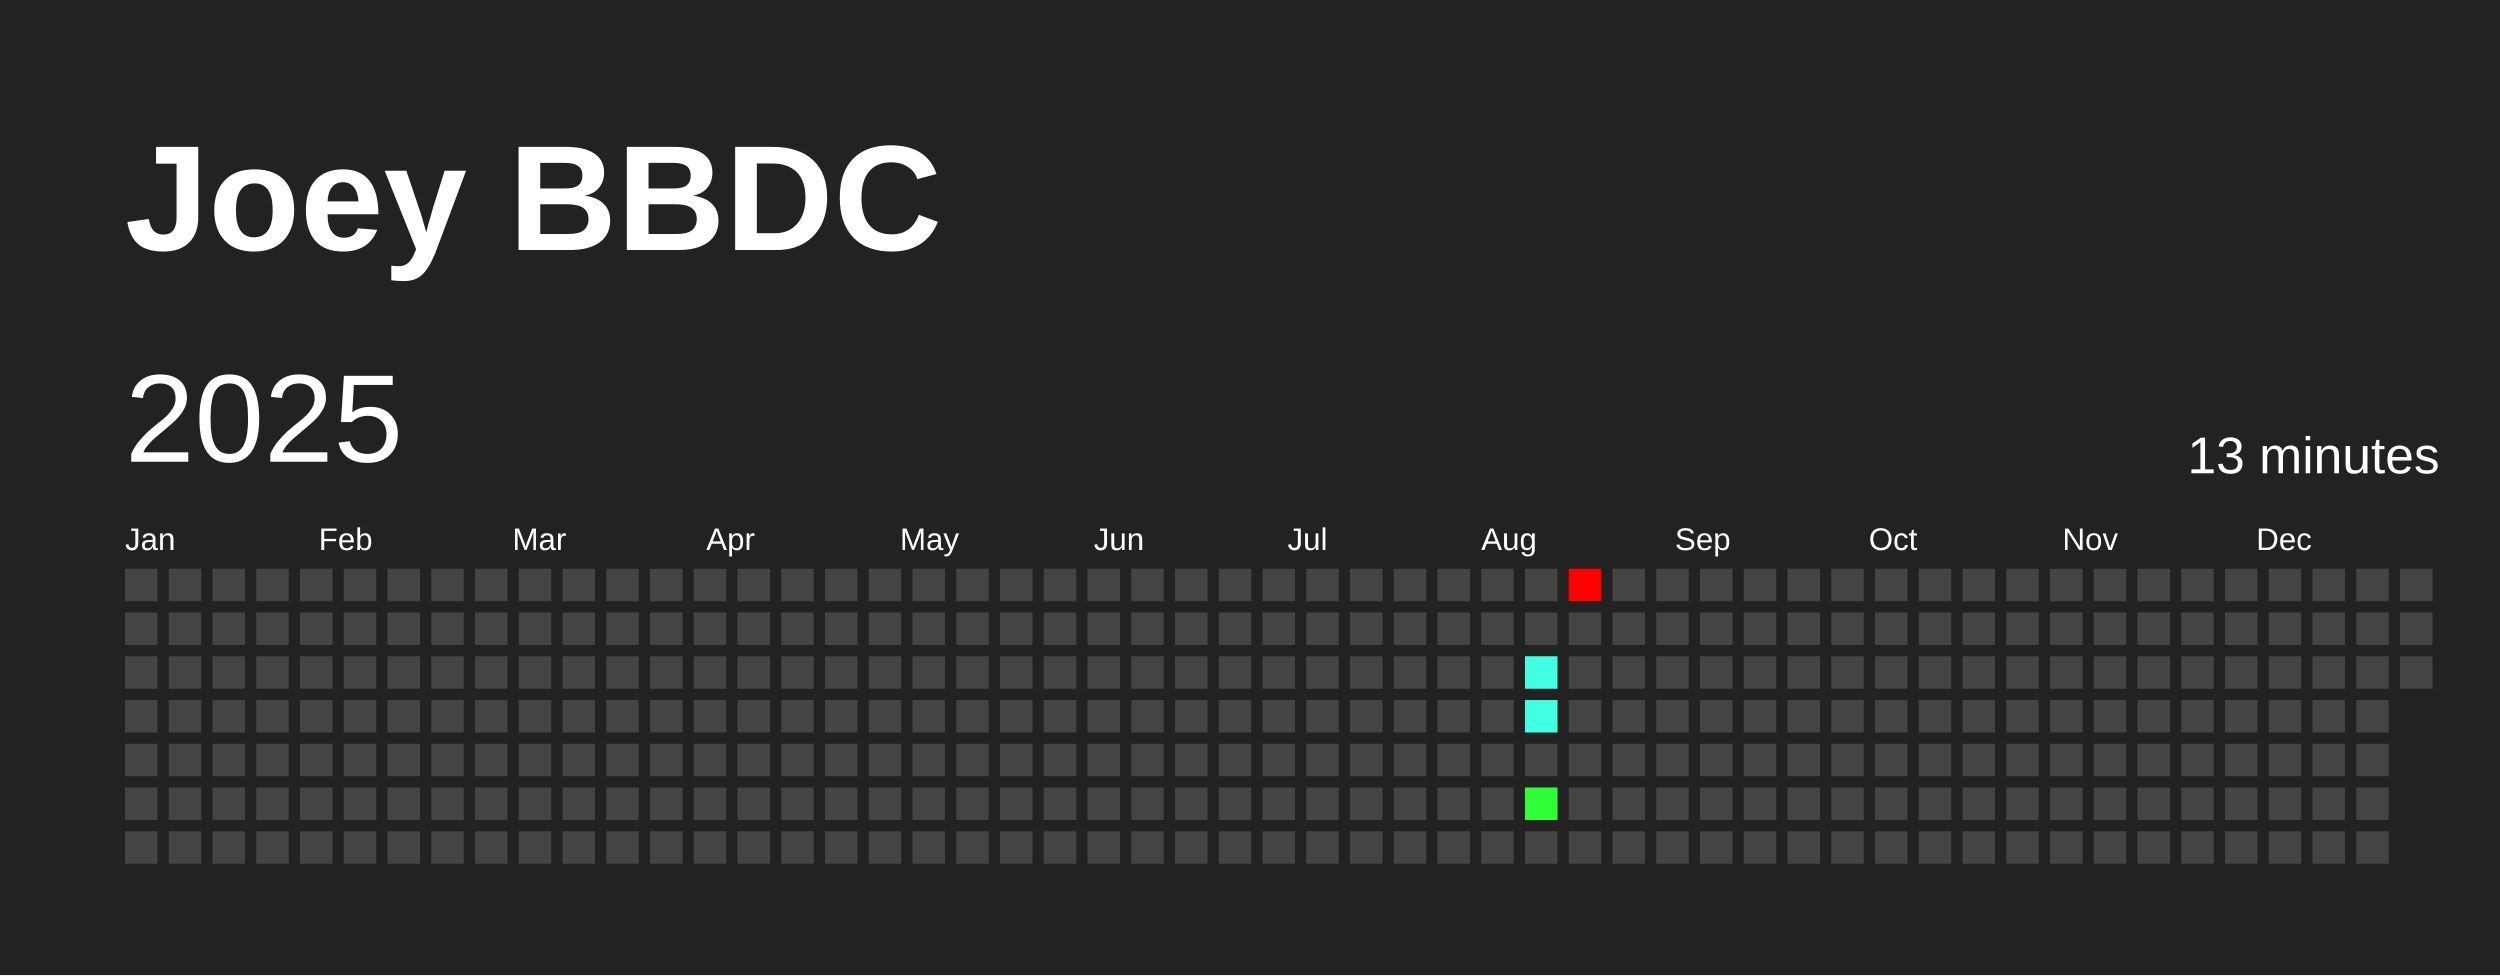
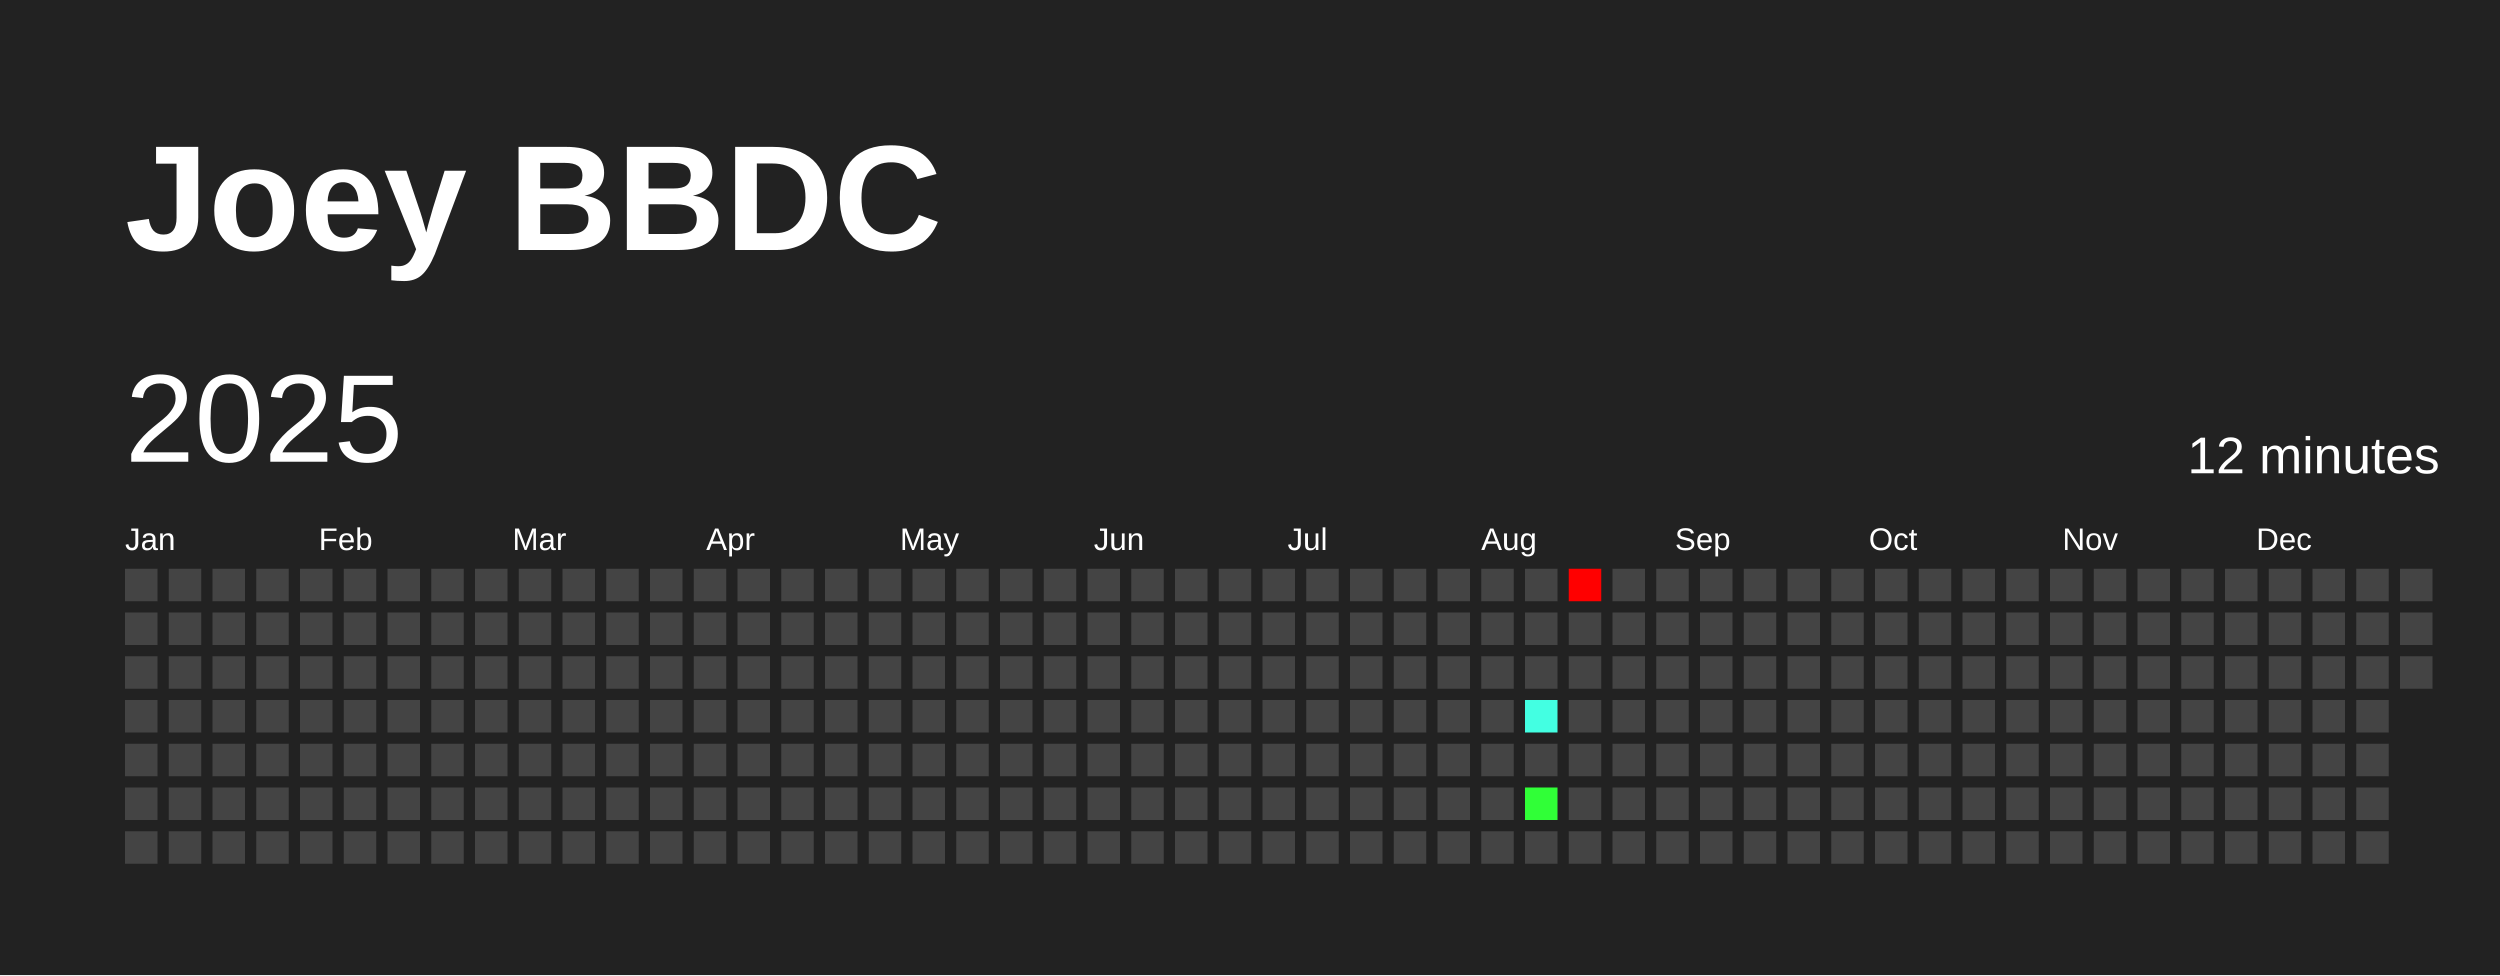
<svg xmlns="http://www.w3.org/2000/svg" baseProfile="full" height="78mm" version="1.1" viewBox="0,0,200,78" width="200mm">
  <defs />
  <rect fill="#222222" height="78" width="200" x="0" y="0" />
  <text fill="#FFFFFF" style="font-size:12px; font-family:Arial; font-weight:bold;" x="10" y="20">Joey BBDC</text>
  <text dominant-baseline="hanging" fill="#FFFFFF" style="font-size:10.0px; font-family:Arial;" x="10" y="30">2025</text>
-   <text dominant-baseline="hanging" fill="#FFFFFF" style="font-size:4.125px; font-family:Arial;" x="175" y="35">13 minutes</text>
+   <text dominant-baseline="hanging" fill="#FFFFFF" style="font-size:4.125px; font-family:Arial;" x="175" y="35">12 minutes</text>
  <text fill="#FFFFFF" style="font-size:2.5px; font-family:Arial" x="10.0" y="44">Jan</text>
  <text fill="#FFFFFF" style="font-size:2.5px; font-family:Arial" x="25.5" y="44">Feb</text>
  <text fill="#FFFFFF" style="font-size:2.5px; font-family:Arial" x="41.0" y="44">Mar</text>
  <text fill="#FFFFFF" style="font-size:2.5px; font-family:Arial" x="56.5" y="44">Apr</text>
  <text fill="#FFFFFF" style="font-size:2.5px; font-family:Arial" x="72.0" y="44">May</text>
  <text fill="#FFFFFF" style="font-size:2.5px; font-family:Arial" x="87.5" y="44">Jun</text>
  <text fill="#FFFFFF" style="font-size:2.5px; font-family:Arial" x="103.0" y="44">Jul</text>
  <text fill="#FFFFFF" style="font-size:2.5px; font-family:Arial" x="118.5" y="44">Aug</text>
  <text fill="#FFFFFF" style="font-size:2.5px; font-family:Arial" x="134.0" y="44">Sep</text>
  <text fill="#FFFFFF" style="font-size:2.5px; font-family:Arial" x="149.5" y="44">Oct</text>
  <text fill="#FFFFFF" style="font-size:2.5px; font-family:Arial" x="165.0" y="44">Nov</text>
  <text fill="#FFFFFF" style="font-size:2.5px; font-family:Arial" x="180.5" y="44">Dec</text>
  <rect fill="#444444" height="2.6" width="2.6" x="10.0" y="45.5" />
  <rect fill="#444444" height="2.6" width="2.6" x="10.0" y="49.0" />
  <rect fill="#444444" height="2.6" width="2.6" x="10.0" y="52.5" />
  <rect fill="#444444" height="2.6" width="2.6" x="10.0" y="56.0" />
  <rect fill="#444444" height="2.6" width="2.6" x="10.0" y="59.5" />
  <rect fill="#444444" height="2.6" width="2.6" x="10.0" y="63.0" />
  <rect fill="#444444" height="2.6" width="2.6" x="10.0" y="66.5" />
  <rect fill="#444444" height="2.6" width="2.6" x="13.5" y="45.5" />
  <rect fill="#444444" height="2.6" width="2.6" x="13.5" y="49.0" />
  <rect fill="#444444" height="2.6" width="2.6" x="13.5" y="52.5" />
  <rect fill="#444444" height="2.6" width="2.6" x="13.5" y="56.0" />
  <rect fill="#444444" height="2.6" width="2.6" x="13.5" y="59.5" />
  <rect fill="#444444" height="2.6" width="2.6" x="13.5" y="63.0" />
  <rect fill="#444444" height="2.6" width="2.6" x="13.5" y="66.5" />
  <rect fill="#444444" height="2.6" width="2.6" x="17.0" y="45.5" />
  <rect fill="#444444" height="2.6" width="2.6" x="17.0" y="49.0" />
  <rect fill="#444444" height="2.6" width="2.6" x="17.0" y="52.5" />
  <rect fill="#444444" height="2.6" width="2.6" x="17.0" y="56.0" />
  <rect fill="#444444" height="2.6" width="2.6" x="17.0" y="59.5" />
  <rect fill="#444444" height="2.6" width="2.6" x="17.0" y="63.0" />
  <rect fill="#444444" height="2.6" width="2.6" x="17.0" y="66.5" />
  <rect fill="#444444" height="2.6" width="2.6" x="20.5" y="45.5" />
  <rect fill="#444444" height="2.6" width="2.6" x="20.5" y="49.0" />
  <rect fill="#444444" height="2.6" width="2.6" x="20.5" y="52.5" />
  <rect fill="#444444" height="2.6" width="2.6" x="20.5" y="56.0" />
  <rect fill="#444444" height="2.6" width="2.6" x="20.5" y="59.5" />
  <rect fill="#444444" height="2.6" width="2.6" x="20.5" y="63.0" />
  <rect fill="#444444" height="2.6" width="2.6" x="20.5" y="66.5" />
  <rect fill="#444444" height="2.6" width="2.6" x="24.0" y="45.5" />
  <rect fill="#444444" height="2.6" width="2.6" x="24.0" y="49.0" />
  <rect fill="#444444" height="2.6" width="2.6" x="24.0" y="52.5" />
  <rect fill="#444444" height="2.6" width="2.6" x="24.0" y="56.0" />
  <rect fill="#444444" height="2.6" width="2.6" x="24.0" y="59.5" />
  <rect fill="#444444" height="2.6" width="2.6" x="24.0" y="63.0" />
  <rect fill="#444444" height="2.6" width="2.6" x="24.0" y="66.5" />
  <rect fill="#444444" height="2.6" width="2.6" x="27.5" y="45.5" />
  <rect fill="#444444" height="2.6" width="2.6" x="27.5" y="49.0" />
  <rect fill="#444444" height="2.6" width="2.6" x="27.5" y="52.5" />
  <rect fill="#444444" height="2.6" width="2.6" x="27.5" y="56.0" />
  <rect fill="#444444" height="2.6" width="2.6" x="27.5" y="59.5" />
  <rect fill="#444444" height="2.6" width="2.6" x="27.5" y="63.0" />
  <rect fill="#444444" height="2.6" width="2.6" x="27.5" y="66.5" />
  <rect fill="#444444" height="2.6" width="2.6" x="31.0" y="45.5" />
  <rect fill="#444444" height="2.6" width="2.6" x="31.0" y="49.0" />
  <rect fill="#444444" height="2.6" width="2.6" x="31.0" y="52.5" />
  <rect fill="#444444" height="2.6" width="2.6" x="31.0" y="56.0" />
  <rect fill="#444444" height="2.6" width="2.6" x="31.0" y="59.5" />
  <rect fill="#444444" height="2.6" width="2.6" x="31.0" y="63.0" />
  <rect fill="#444444" height="2.6" width="2.6" x="31.0" y="66.5" />
  <rect fill="#444444" height="2.6" width="2.6" x="34.5" y="45.5" />
  <rect fill="#444444" height="2.6" width="2.6" x="34.5" y="49.0" />
  <rect fill="#444444" height="2.6" width="2.6" x="34.5" y="52.5" />
  <rect fill="#444444" height="2.6" width="2.6" x="34.5" y="56.0" />
  <rect fill="#444444" height="2.6" width="2.6" x="34.5" y="59.5" />
  <rect fill="#444444" height="2.6" width="2.6" x="34.5" y="63.0" />
  <rect fill="#444444" height="2.6" width="2.6" x="34.5" y="66.5" />
  <rect fill="#444444" height="2.6" width="2.6" x="38.0" y="45.5" />
  <rect fill="#444444" height="2.6" width="2.6" x="38.0" y="49.0" />
  <rect fill="#444444" height="2.6" width="2.6" x="38.0" y="52.5" />
  <rect fill="#444444" height="2.6" width="2.6" x="38.0" y="56.0" />
  <rect fill="#444444" height="2.6" width="2.6" x="38.0" y="59.5" />
  <rect fill="#444444" height="2.6" width="2.6" x="38.0" y="63.0" />
  <rect fill="#444444" height="2.6" width="2.6" x="38.0" y="66.5" />
  <rect fill="#444444" height="2.6" width="2.6" x="41.5" y="45.5" />
  <rect fill="#444444" height="2.6" width="2.6" x="41.5" y="49.0" />
  <rect fill="#444444" height="2.6" width="2.6" x="41.5" y="52.5" />
  <rect fill="#444444" height="2.6" width="2.6" x="41.5" y="56.0" />
  <rect fill="#444444" height="2.6" width="2.6" x="41.5" y="59.5" />
  <rect fill="#444444" height="2.6" width="2.6" x="41.5" y="63.0" />
  <rect fill="#444444" height="2.6" width="2.6" x="41.5" y="66.5" />
  <rect fill="#444444" height="2.6" width="2.6" x="45.0" y="45.5" />
  <rect fill="#444444" height="2.6" width="2.6" x="45.0" y="49.0" />
  <rect fill="#444444" height="2.6" width="2.6" x="45.0" y="52.5" />
  <rect fill="#444444" height="2.6" width="2.6" x="45.0" y="56.0" />
  <rect fill="#444444" height="2.6" width="2.6" x="45.0" y="59.5" />
  <rect fill="#444444" height="2.6" width="2.6" x="45.0" y="63.0" />
  <rect fill="#444444" height="2.6" width="2.6" x="45.0" y="66.5" />
  <rect fill="#444444" height="2.6" width="2.6" x="48.5" y="45.5" />
  <rect fill="#444444" height="2.6" width="2.6" x="48.5" y="49.0" />
  <rect fill="#444444" height="2.6" width="2.6" x="48.5" y="52.5" />
  <rect fill="#444444" height="2.6" width="2.6" x="48.5" y="56.0" />
  <rect fill="#444444" height="2.6" width="2.6" x="48.5" y="59.5" />
  <rect fill="#444444" height="2.6" width="2.6" x="48.5" y="63.0" />
  <rect fill="#444444" height="2.6" width="2.6" x="48.5" y="66.5" />
  <rect fill="#444444" height="2.6" width="2.6" x="52.0" y="45.5" />
  <rect fill="#444444" height="2.6" width="2.6" x="52.0" y="49.0" />
  <rect fill="#444444" height="2.6" width="2.6" x="52.0" y="52.5" />
  <rect fill="#444444" height="2.6" width="2.6" x="52.0" y="56.0" />
  <rect fill="#444444" height="2.6" width="2.6" x="52.0" y="59.5" />
  <rect fill="#444444" height="2.6" width="2.6" x="52.0" y="63.0" />
  <rect fill="#444444" height="2.6" width="2.6" x="52.0" y="66.5" />
  <rect fill="#444444" height="2.6" width="2.6" x="55.5" y="45.5" />
  <rect fill="#444444" height="2.6" width="2.6" x="55.5" y="49.0" />
  <rect fill="#444444" height="2.6" width="2.6" x="55.5" y="52.5" />
  <rect fill="#444444" height="2.6" width="2.6" x="55.5" y="56.0" />
  <rect fill="#444444" height="2.6" width="2.6" x="55.5" y="59.5" />
  <rect fill="#444444" height="2.6" width="2.6" x="55.5" y="63.0" />
  <rect fill="#444444" height="2.6" width="2.6" x="55.5" y="66.5" />
  <rect fill="#444444" height="2.6" width="2.6" x="59.0" y="45.5" />
  <rect fill="#444444" height="2.6" width="2.6" x="59.0" y="49.0" />
  <rect fill="#444444" height="2.6" width="2.6" x="59.0" y="52.5" />
  <rect fill="#444444" height="2.6" width="2.6" x="59.0" y="56.0" />
  <rect fill="#444444" height="2.6" width="2.6" x="59.0" y="59.5" />
  <rect fill="#444444" height="2.6" width="2.6" x="59.0" y="63.0" />
  <rect fill="#444444" height="2.6" width="2.6" x="59.0" y="66.5" />
  <rect fill="#444444" height="2.6" width="2.6" x="62.5" y="45.5" />
  <rect fill="#444444" height="2.6" width="2.6" x="62.5" y="49.0" />
  <rect fill="#444444" height="2.6" width="2.6" x="62.5" y="52.5" />
  <rect fill="#444444" height="2.6" width="2.6" x="62.5" y="56.0" />
  <rect fill="#444444" height="2.6" width="2.6" x="62.5" y="59.5" />
  <rect fill="#444444" height="2.6" width="2.6" x="62.5" y="63.0" />
  <rect fill="#444444" height="2.6" width="2.6" x="62.5" y="66.5" />
  <rect fill="#444444" height="2.6" width="2.6" x="66.0" y="45.5" />
  <rect fill="#444444" height="2.6" width="2.6" x="66.0" y="49.0" />
  <rect fill="#444444" height="2.6" width="2.6" x="66.0" y="52.5" />
  <rect fill="#444444" height="2.6" width="2.6" x="66.0" y="56.0" />
  <rect fill="#444444" height="2.6" width="2.6" x="66.0" y="59.5" />
  <rect fill="#444444" height="2.6" width="2.6" x="66.0" y="63.0" />
  <rect fill="#444444" height="2.6" width="2.6" x="66.0" y="66.5" />
  <rect fill="#444444" height="2.6" width="2.6" x="69.5" y="45.5" />
  <rect fill="#444444" height="2.6" width="2.6" x="69.5" y="49.0" />
  <rect fill="#444444" height="2.6" width="2.6" x="69.5" y="52.5" />
  <rect fill="#444444" height="2.6" width="2.6" x="69.5" y="56.0" />
  <rect fill="#444444" height="2.6" width="2.6" x="69.5" y="59.5" />
  <rect fill="#444444" height="2.6" width="2.6" x="69.5" y="63.0" />
  <rect fill="#444444" height="2.6" width="2.6" x="69.5" y="66.5" />
  <rect fill="#444444" height="2.6" width="2.6" x="73.0" y="45.5" />
  <rect fill="#444444" height="2.6" width="2.6" x="73.0" y="49.0" />
  <rect fill="#444444" height="2.6" width="2.6" x="73.0" y="52.5" />
  <rect fill="#444444" height="2.6" width="2.6" x="73.0" y="56.0" />
  <rect fill="#444444" height="2.6" width="2.6" x="73.0" y="59.5" />
  <rect fill="#444444" height="2.6" width="2.6" x="73.0" y="63.0" />
  <rect fill="#444444" height="2.6" width="2.6" x="73.0" y="66.5" />
  <rect fill="#444444" height="2.6" width="2.6" x="76.5" y="45.5" />
  <rect fill="#444444" height="2.6" width="2.6" x="76.5" y="49.0" />
  <rect fill="#444444" height="2.6" width="2.6" x="76.5" y="52.5" />
  <rect fill="#444444" height="2.6" width="2.6" x="76.5" y="56.0" />
  <rect fill="#444444" height="2.6" width="2.6" x="76.5" y="59.5" />
  <rect fill="#444444" height="2.6" width="2.6" x="76.5" y="63.0" />
  <rect fill="#444444" height="2.6" width="2.6" x="76.5" y="66.5" />
  <rect fill="#444444" height="2.6" width="2.6" x="80.0" y="45.5" />
  <rect fill="#444444" height="2.6" width="2.6" x="80.0" y="49.0" />
  <rect fill="#444444" height="2.6" width="2.6" x="80.0" y="52.5" />
  <rect fill="#444444" height="2.6" width="2.6" x="80.0" y="56.0" />
  <rect fill="#444444" height="2.6" width="2.6" x="80.0" y="59.5" />
  <rect fill="#444444" height="2.6" width="2.6" x="80.0" y="63.0" />
  <rect fill="#444444" height="2.6" width="2.6" x="80.0" y="66.5" />
  <rect fill="#444444" height="2.6" width="2.6" x="83.5" y="45.5" />
  <rect fill="#444444" height="2.6" width="2.6" x="83.5" y="49.0" />
  <rect fill="#444444" height="2.6" width="2.6" x="83.5" y="52.5" />
  <rect fill="#444444" height="2.6" width="2.6" x="83.5" y="56.0" />
  <rect fill="#444444" height="2.6" width="2.6" x="83.5" y="59.5" />
  <rect fill="#444444" height="2.6" width="2.6" x="83.5" y="63.0" />
  <rect fill="#444444" height="2.6" width="2.6" x="83.5" y="66.5" />
  <rect fill="#444444" height="2.6" width="2.6" x="87.0" y="45.5" />
  <rect fill="#444444" height="2.6" width="2.6" x="87.0" y="49.0" />
  <rect fill="#444444" height="2.6" width="2.6" x="87.0" y="52.5" />
  <rect fill="#444444" height="2.6" width="2.6" x="87.0" y="56.0" />
  <rect fill="#444444" height="2.6" width="2.6" x="87.0" y="59.5" />
  <rect fill="#444444" height="2.6" width="2.6" x="87.0" y="63.0" />
  <rect fill="#444444" height="2.6" width="2.6" x="87.0" y="66.5" />
  <rect fill="#444444" height="2.6" width="2.6" x="90.5" y="45.5" />
  <rect fill="#444444" height="2.6" width="2.6" x="90.5" y="49.0" />
  <rect fill="#444444" height="2.6" width="2.6" x="90.5" y="52.5" />
  <rect fill="#444444" height="2.6" width="2.6" x="90.5" y="56.0" />
  <rect fill="#444444" height="2.6" width="2.6" x="90.5" y="59.5" />
  <rect fill="#444444" height="2.6" width="2.6" x="90.5" y="63.0" />
  <rect fill="#444444" height="2.6" width="2.6" x="90.5" y="66.5" />
  <rect fill="#444444" height="2.6" width="2.6" x="94.0" y="45.5" />
  <rect fill="#444444" height="2.6" width="2.6" x="94.0" y="49.0" />
  <rect fill="#444444" height="2.6" width="2.6" x="94.0" y="52.5" />
  <rect fill="#444444" height="2.6" width="2.6" x="94.0" y="56.0" />
  <rect fill="#444444" height="2.6" width="2.6" x="94.0" y="59.5" />
  <rect fill="#444444" height="2.6" width="2.6" x="94.0" y="63.0" />
  <rect fill="#444444" height="2.6" width="2.6" x="94.0" y="66.5" />
  <rect fill="#444444" height="2.6" width="2.6" x="97.5" y="45.5" />
  <rect fill="#444444" height="2.6" width="2.6" x="97.5" y="49.0" />
  <rect fill="#444444" height="2.6" width="2.6" x="97.5" y="52.5" />
  <rect fill="#444444" height="2.6" width="2.6" x="97.5" y="56.0" />
  <rect fill="#444444" height="2.6" width="2.6" x="97.5" y="59.5" />
  <rect fill="#444444" height="2.6" width="2.6" x="97.5" y="63.0" />
  <rect fill="#444444" height="2.6" width="2.6" x="97.5" y="66.5" />
  <rect fill="#444444" height="2.6" width="2.6" x="101.0" y="45.5" />
  <rect fill="#444444" height="2.6" width="2.6" x="101.0" y="49.0" />
  <rect fill="#444444" height="2.6" width="2.6" x="101.0" y="52.5" />
  <rect fill="#444444" height="2.6" width="2.6" x="101.0" y="56.0" />
  <rect fill="#444444" height="2.6" width="2.6" x="101.0" y="59.5" />
  <rect fill="#444444" height="2.6" width="2.6" x="101.0" y="63.0" />
  <rect fill="#444444" height="2.6" width="2.6" x="101.0" y="66.5" />
  <rect fill="#444444" height="2.6" width="2.6" x="104.5" y="45.5" />
  <rect fill="#444444" height="2.6" width="2.6" x="104.5" y="49.0" />
  <rect fill="#444444" height="2.6" width="2.6" x="104.5" y="52.5" />
  <rect fill="#444444" height="2.6" width="2.6" x="104.5" y="56.0" />
  <rect fill="#444444" height="2.6" width="2.6" x="104.5" y="59.5" />
  <rect fill="#444444" height="2.6" width="2.6" x="104.5" y="63.0" />
  <rect fill="#444444" height="2.6" width="2.6" x="104.5" y="66.5" />
  <rect fill="#444444" height="2.6" width="2.6" x="108.0" y="45.5" />
  <rect fill="#444444" height="2.6" width="2.6" x="108.0" y="49.0" />
  <rect fill="#444444" height="2.6" width="2.6" x="108.0" y="52.5" />
  <rect fill="#444444" height="2.6" width="2.6" x="108.0" y="56.0" />
  <rect fill="#444444" height="2.6" width="2.6" x="108.0" y="59.5" />
  <rect fill="#444444" height="2.6" width="2.6" x="108.0" y="63.0" />
  <rect fill="#444444" height="2.6" width="2.6" x="108.0" y="66.5" />
  <rect fill="#444444" height="2.6" width="2.6" x="111.5" y="45.5" />
  <rect fill="#444444" height="2.6" width="2.6" x="111.5" y="49.0" />
  <rect fill="#444444" height="2.6" width="2.6" x="111.5" y="52.5" />
  <rect fill="#444444" height="2.6" width="2.6" x="111.5" y="56.0" />
  <rect fill="#444444" height="2.6" width="2.6" x="111.5" y="59.5" />
  <rect fill="#444444" height="2.6" width="2.6" x="111.5" y="63.0" />
  <rect fill="#444444" height="2.6" width="2.6" x="111.5" y="66.5" />
  <rect fill="#444444" height="2.6" width="2.6" x="115.0" y="45.5" />
  <rect fill="#444444" height="2.6" width="2.6" x="115.0" y="49.0" />
  <rect fill="#444444" height="2.6" width="2.6" x="115.0" y="52.5" />
  <rect fill="#444444" height="2.6" width="2.6" x="115.0" y="56.0" />
  <rect fill="#444444" height="2.6" width="2.6" x="115.0" y="59.5" />
  <rect fill="#444444" height="2.6" width="2.6" x="115.0" y="63.0" />
  <rect fill="#444444" height="2.6" width="2.6" x="115.0" y="66.5" />
  <rect fill="#444444" height="2.6" width="2.6" x="118.5" y="45.5" />
  <rect fill="#444444" height="2.6" width="2.6" x="118.5" y="49.0" />
  <rect fill="#444444" height="2.6" width="2.6" x="118.5" y="52.5" />
  <rect fill="#444444" height="2.6" width="2.6" x="118.5" y="56.0" />
  <rect fill="#444444" height="2.6" width="2.6" x="118.5" y="59.5" />
  <rect fill="#444444" height="2.6" width="2.6" x="118.5" y="63.0" />
  <rect fill="#444444" height="2.6" width="2.6" x="118.5" y="66.5" />
  <rect fill="#444444" height="2.6" width="2.6" x="122.0" y="45.5" />
  <rect fill="#444444" height="2.6" width="2.6" x="122.0" y="49.0" />
-   <rect fill="#43ffe2" height="2.6" width="2.6" x="122.0" y="52.5" />
+   <rect fill="#444444" height="2.6" width="2.6" x="122.0" y="52.5" />
  <rect fill="#43ffe2" height="2.6" width="2.6" x="122.0" y="56.0" />
  <rect fill="#444444" height="2.6" width="2.6" x="122.0" y="59.5" />
  <rect fill="#30ff37" height="2.6" width="2.6" x="122.0" y="63.0" />
  <rect fill="#444444" height="2.6" width="2.6" x="122.0" y="66.5" />
  <rect fill="red" height="2.6" width="2.6" x="125.5" y="45.5" />
  <rect fill="#444444" height="2.6" width="2.6" x="125.5" y="49.0" />
  <rect fill="#444444" height="2.6" width="2.6" x="125.5" y="52.5" />
  <rect fill="#444444" height="2.6" width="2.6" x="125.5" y="56.0" />
  <rect fill="#444444" height="2.6" width="2.6" x="125.5" y="59.5" />
  <rect fill="#444444" height="2.6" width="2.6" x="125.5" y="63.0" />
  <rect fill="#444444" height="2.6" width="2.6" x="125.5" y="66.5" />
  <rect fill="#444444" height="2.6" width="2.6" x="129.0" y="45.5" />
  <rect fill="#444444" height="2.6" width="2.6" x="129.0" y="49.0" />
  <rect fill="#444444" height="2.6" width="2.6" x="129.0" y="52.5" />
  <rect fill="#444444" height="2.6" width="2.6" x="129.0" y="56.0" />
  <rect fill="#444444" height="2.6" width="2.6" x="129.0" y="59.5" />
  <rect fill="#444444" height="2.6" width="2.6" x="129.0" y="63.0" />
  <rect fill="#444444" height="2.6" width="2.6" x="129.0" y="66.5" />
  <rect fill="#444444" height="2.6" width="2.6" x="132.5" y="45.5" />
  <rect fill="#444444" height="2.6" width="2.6" x="132.5" y="49.0" />
  <rect fill="#444444" height="2.6" width="2.6" x="132.5" y="52.5" />
  <rect fill="#444444" height="2.6" width="2.6" x="132.5" y="56.0" />
  <rect fill="#444444" height="2.6" width="2.6" x="132.5" y="59.5" />
  <rect fill="#444444" height="2.6" width="2.6" x="132.5" y="63.0" />
  <rect fill="#444444" height="2.6" width="2.6" x="132.5" y="66.5" />
  <rect fill="#444444" height="2.6" width="2.6" x="136.0" y="45.5" />
  <rect fill="#444444" height="2.6" width="2.6" x="136.0" y="49.0" />
  <rect fill="#444444" height="2.6" width="2.6" x="136.0" y="52.5" />
  <rect fill="#444444" height="2.6" width="2.6" x="136.0" y="56.0" />
  <rect fill="#444444" height="2.6" width="2.6" x="136.0" y="59.5" />
  <rect fill="#444444" height="2.6" width="2.6" x="136.0" y="63.0" />
  <rect fill="#444444" height="2.6" width="2.6" x="136.0" y="66.5" />
  <rect fill="#444444" height="2.6" width="2.6" x="139.5" y="45.5" />
  <rect fill="#444444" height="2.6" width="2.6" x="139.5" y="49.0" />
  <rect fill="#444444" height="2.6" width="2.6" x="139.5" y="52.5" />
  <rect fill="#444444" height="2.6" width="2.6" x="139.5" y="56.0" />
  <rect fill="#444444" height="2.6" width="2.6" x="139.5" y="59.5" />
  <rect fill="#444444" height="2.6" width="2.6" x="139.5" y="63.0" />
  <rect fill="#444444" height="2.6" width="2.6" x="139.5" y="66.5" />
  <rect fill="#444444" height="2.6" width="2.6" x="143.0" y="45.5" />
  <rect fill="#444444" height="2.6" width="2.6" x="143.0" y="49.0" />
  <rect fill="#444444" height="2.6" width="2.6" x="143.0" y="52.5" />
  <rect fill="#444444" height="2.6" width="2.6" x="143.0" y="56.0" />
  <rect fill="#444444" height="2.6" width="2.6" x="143.0" y="59.5" />
  <rect fill="#444444" height="2.6" width="2.6" x="143.0" y="63.0" />
  <rect fill="#444444" height="2.6" width="2.6" x="143.0" y="66.5" />
  <rect fill="#444444" height="2.6" width="2.6" x="146.5" y="45.5" />
  <rect fill="#444444" height="2.6" width="2.6" x="146.5" y="49.0" />
  <rect fill="#444444" height="2.6" width="2.6" x="146.5" y="52.5" />
  <rect fill="#444444" height="2.6" width="2.6" x="146.5" y="56.0" />
  <rect fill="#444444" height="2.6" width="2.6" x="146.5" y="59.5" />
  <rect fill="#444444" height="2.6" width="2.6" x="146.5" y="63.0" />
  <rect fill="#444444" height="2.6" width="2.6" x="146.5" y="66.5" />
  <rect fill="#444444" height="2.6" width="2.6" x="150.0" y="45.5" />
  <rect fill="#444444" height="2.6" width="2.6" x="150.0" y="49.0" />
  <rect fill="#444444" height="2.6" width="2.6" x="150.0" y="52.5" />
  <rect fill="#444444" height="2.6" width="2.6" x="150.0" y="56.0" />
  <rect fill="#444444" height="2.6" width="2.6" x="150.0" y="59.5" />
  <rect fill="#444444" height="2.6" width="2.6" x="150.0" y="63.0" />
  <rect fill="#444444" height="2.6" width="2.6" x="150.0" y="66.5" />
  <rect fill="#444444" height="2.6" width="2.6" x="153.5" y="45.5" />
  <rect fill="#444444" height="2.6" width="2.6" x="153.5" y="49.0" />
  <rect fill="#444444" height="2.6" width="2.6" x="153.5" y="52.5" />
  <rect fill="#444444" height="2.6" width="2.6" x="153.5" y="56.0" />
  <rect fill="#444444" height="2.6" width="2.6" x="153.5" y="59.5" />
  <rect fill="#444444" height="2.6" width="2.6" x="153.5" y="63.0" />
  <rect fill="#444444" height="2.6" width="2.6" x="153.5" y="66.5" />
  <rect fill="#444444" height="2.6" width="2.6" x="157.0" y="45.5" />
  <rect fill="#444444" height="2.6" width="2.6" x="157.0" y="49.0" />
  <rect fill="#444444" height="2.6" width="2.6" x="157.0" y="52.5" />
  <rect fill="#444444" height="2.6" width="2.6" x="157.0" y="56.0" />
  <rect fill="#444444" height="2.6" width="2.6" x="157.0" y="59.5" />
  <rect fill="#444444" height="2.6" width="2.6" x="157.0" y="63.0" />
  <rect fill="#444444" height="2.6" width="2.6" x="157.0" y="66.5" />
  <rect fill="#444444" height="2.6" width="2.6" x="160.5" y="45.5" />
  <rect fill="#444444" height="2.6" width="2.6" x="160.5" y="49.0" />
  <rect fill="#444444" height="2.6" width="2.6" x="160.5" y="52.5" />
  <rect fill="#444444" height="2.6" width="2.6" x="160.5" y="56.0" />
  <rect fill="#444444" height="2.6" width="2.6" x="160.5" y="59.5" />
  <rect fill="#444444" height="2.6" width="2.6" x="160.5" y="63.0" />
  <rect fill="#444444" height="2.6" width="2.6" x="160.5" y="66.5" />
  <rect fill="#444444" height="2.6" width="2.6" x="164.0" y="45.5" />
  <rect fill="#444444" height="2.6" width="2.6" x="164.0" y="49.0" />
  <rect fill="#444444" height="2.6" width="2.6" x="164.0" y="52.5" />
  <rect fill="#444444" height="2.6" width="2.6" x="164.0" y="56.0" />
  <rect fill="#444444" height="2.6" width="2.6" x="164.0" y="59.5" />
  <rect fill="#444444" height="2.6" width="2.6" x="164.0" y="63.0" />
  <rect fill="#444444" height="2.6" width="2.6" x="164.0" y="66.5" />
  <rect fill="#444444" height="2.6" width="2.6" x="167.5" y="45.5" />
  <rect fill="#444444" height="2.6" width="2.6" x="167.5" y="49.0" />
  <rect fill="#444444" height="2.6" width="2.6" x="167.5" y="52.5" />
  <rect fill="#444444" height="2.6" width="2.6" x="167.5" y="56.0" />
  <rect fill="#444444" height="2.6" width="2.6" x="167.5" y="59.5" />
  <rect fill="#444444" height="2.6" width="2.6" x="167.5" y="63.0" />
  <rect fill="#444444" height="2.6" width="2.6" x="167.5" y="66.5" />
  <rect fill="#444444" height="2.6" width="2.6" x="171.0" y="45.5" />
  <rect fill="#444444" height="2.6" width="2.6" x="171.0" y="49.0" />
  <rect fill="#444444" height="2.6" width="2.6" x="171.0" y="52.5" />
  <rect fill="#444444" height="2.6" width="2.6" x="171.0" y="56.0" />
  <rect fill="#444444" height="2.6" width="2.6" x="171.0" y="59.5" />
  <rect fill="#444444" height="2.6" width="2.6" x="171.0" y="63.0" />
  <rect fill="#444444" height="2.6" width="2.6" x="171.0" y="66.5" />
  <rect fill="#444444" height="2.6" width="2.6" x="174.5" y="45.5" />
  <rect fill="#444444" height="2.6" width="2.6" x="174.5" y="49.0" />
  <rect fill="#444444" height="2.6" width="2.6" x="174.5" y="52.5" />
  <rect fill="#444444" height="2.6" width="2.6" x="174.5" y="56.0" />
  <rect fill="#444444" height="2.6" width="2.6" x="174.5" y="59.5" />
  <rect fill="#444444" height="2.6" width="2.6" x="174.5" y="63.0" />
  <rect fill="#444444" height="2.6" width="2.6" x="174.5" y="66.5" />
  <rect fill="#444444" height="2.6" width="2.6" x="178.0" y="45.5" />
  <rect fill="#444444" height="2.6" width="2.6" x="178.0" y="49.0" />
  <rect fill="#444444" height="2.6" width="2.6" x="178.0" y="52.5" />
  <rect fill="#444444" height="2.6" width="2.6" x="178.0" y="56.0" />
  <rect fill="#444444" height="2.6" width="2.6" x="178.0" y="59.5" />
  <rect fill="#444444" height="2.6" width="2.6" x="178.0" y="63.0" />
  <rect fill="#444444" height="2.6" width="2.6" x="178.0" y="66.5" />
  <rect fill="#444444" height="2.6" width="2.6" x="181.5" y="45.5" />
  <rect fill="#444444" height="2.6" width="2.6" x="181.5" y="49.0" />
  <rect fill="#444444" height="2.6" width="2.6" x="181.5" y="52.5" />
  <rect fill="#444444" height="2.6" width="2.6" x="181.5" y="56.0" />
  <rect fill="#444444" height="2.6" width="2.6" x="181.5" y="59.5" />
  <rect fill="#444444" height="2.6" width="2.6" x="181.5" y="63.0" />
  <rect fill="#444444" height="2.6" width="2.6" x="181.5" y="66.5" />
  <rect fill="#444444" height="2.6" width="2.6" x="185.0" y="45.5" />
  <rect fill="#444444" height="2.6" width="2.6" x="185.0" y="49.0" />
  <rect fill="#444444" height="2.6" width="2.6" x="185.0" y="52.5" />
  <rect fill="#444444" height="2.6" width="2.6" x="185.0" y="56.0" />
  <rect fill="#444444" height="2.6" width="2.6" x="185.0" y="59.5" />
  <rect fill="#444444" height="2.6" width="2.6" x="185.0" y="63.0" />
  <rect fill="#444444" height="2.6" width="2.6" x="185.0" y="66.5" />
  <rect fill="#444444" height="2.6" width="2.6" x="188.5" y="45.5" />
  <rect fill="#444444" height="2.6" width="2.6" x="188.5" y="49.0" />
  <rect fill="#444444" height="2.6" width="2.6" x="188.5" y="52.5" />
  <rect fill="#444444" height="2.6" width="2.6" x="188.5" y="56.0" />
  <rect fill="#444444" height="2.6" width="2.6" x="188.5" y="59.5" />
  <rect fill="#444444" height="2.6" width="2.6" x="188.5" y="63.0" />
  <rect fill="#444444" height="2.6" width="2.6" x="188.5" y="66.5" />
  <rect fill="#444444" height="2.6" width="2.6" x="192.0" y="45.5" />
  <rect fill="#444444" height="2.6" width="2.6" x="192.0" y="49.0" />
  <rect fill="#444444" height="2.6" width="2.6" x="192.0" y="52.5" />
</svg>
